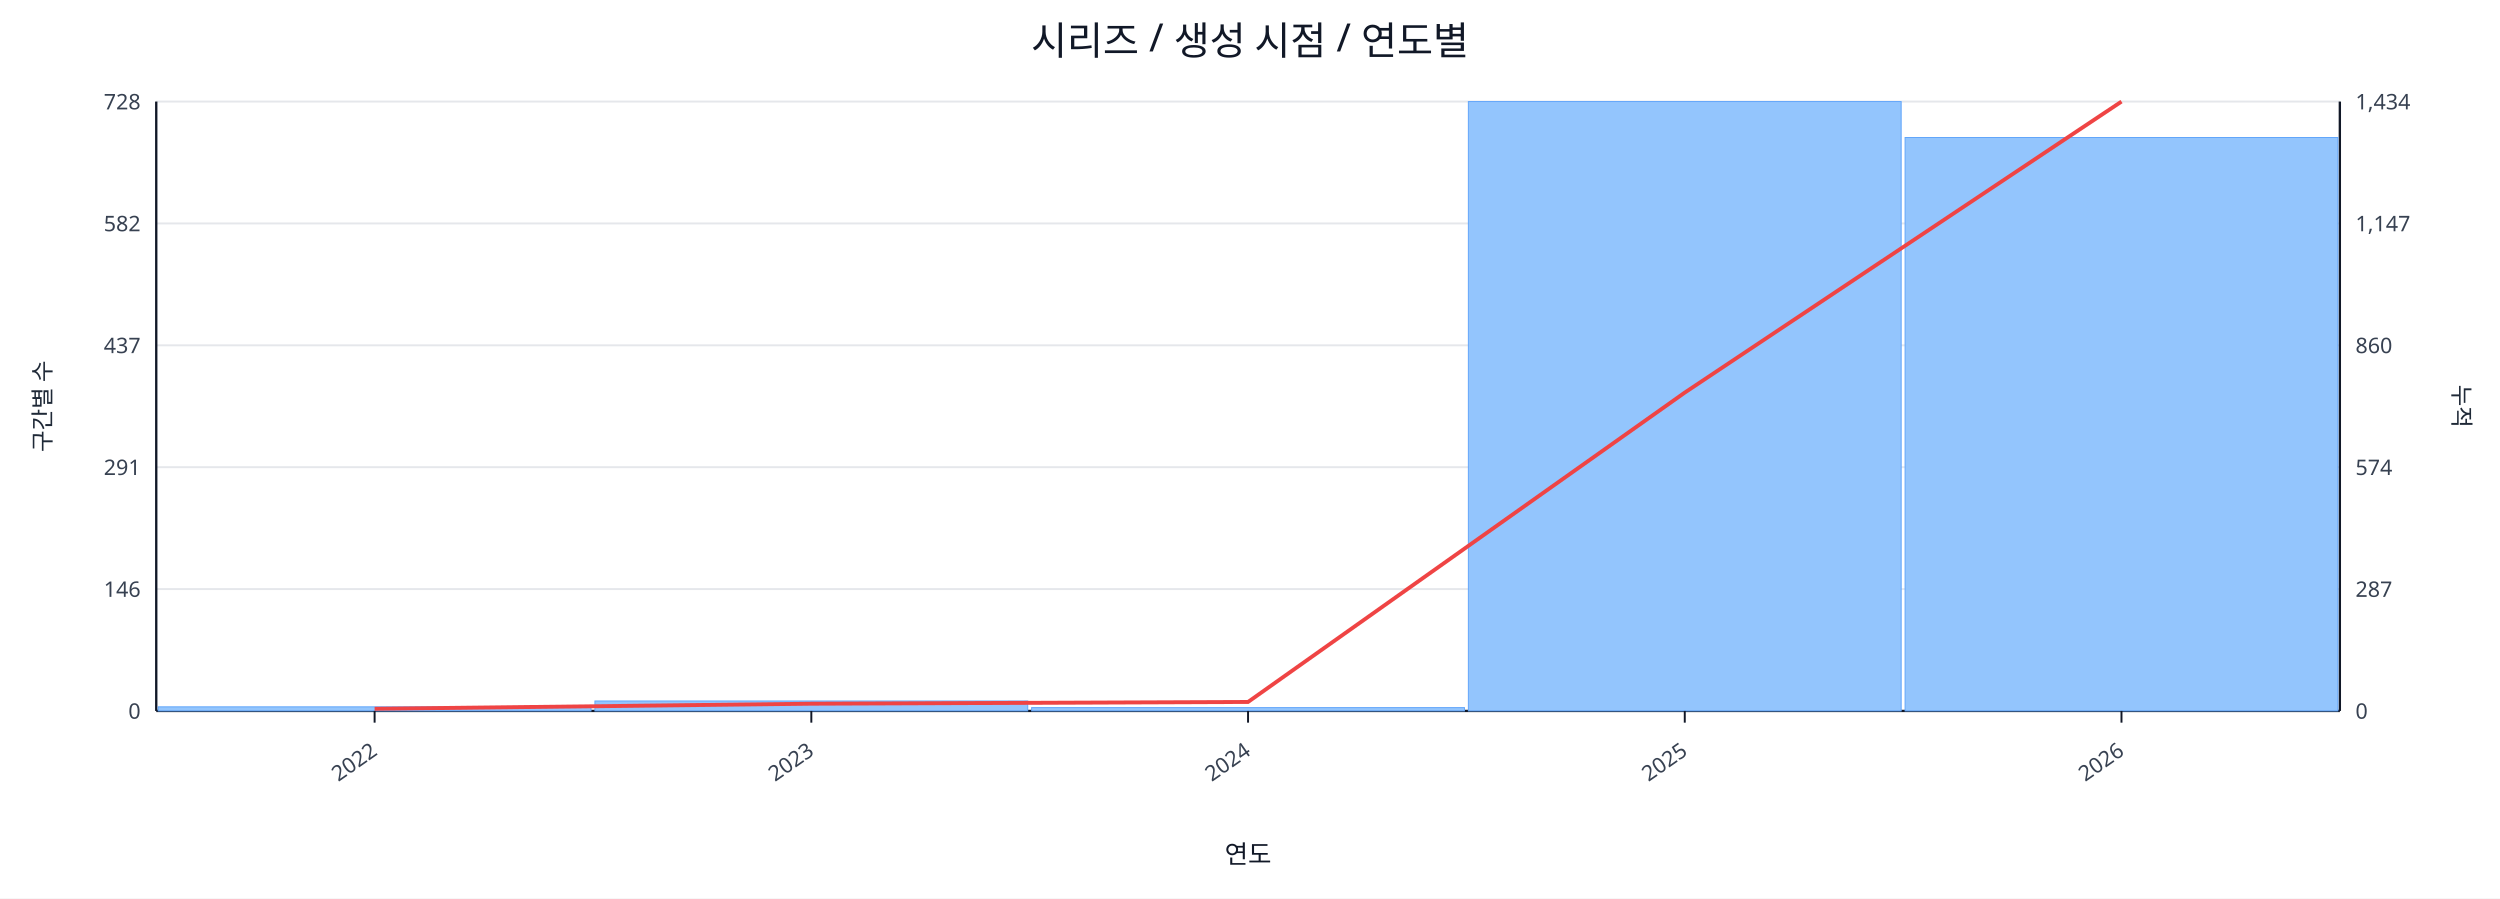
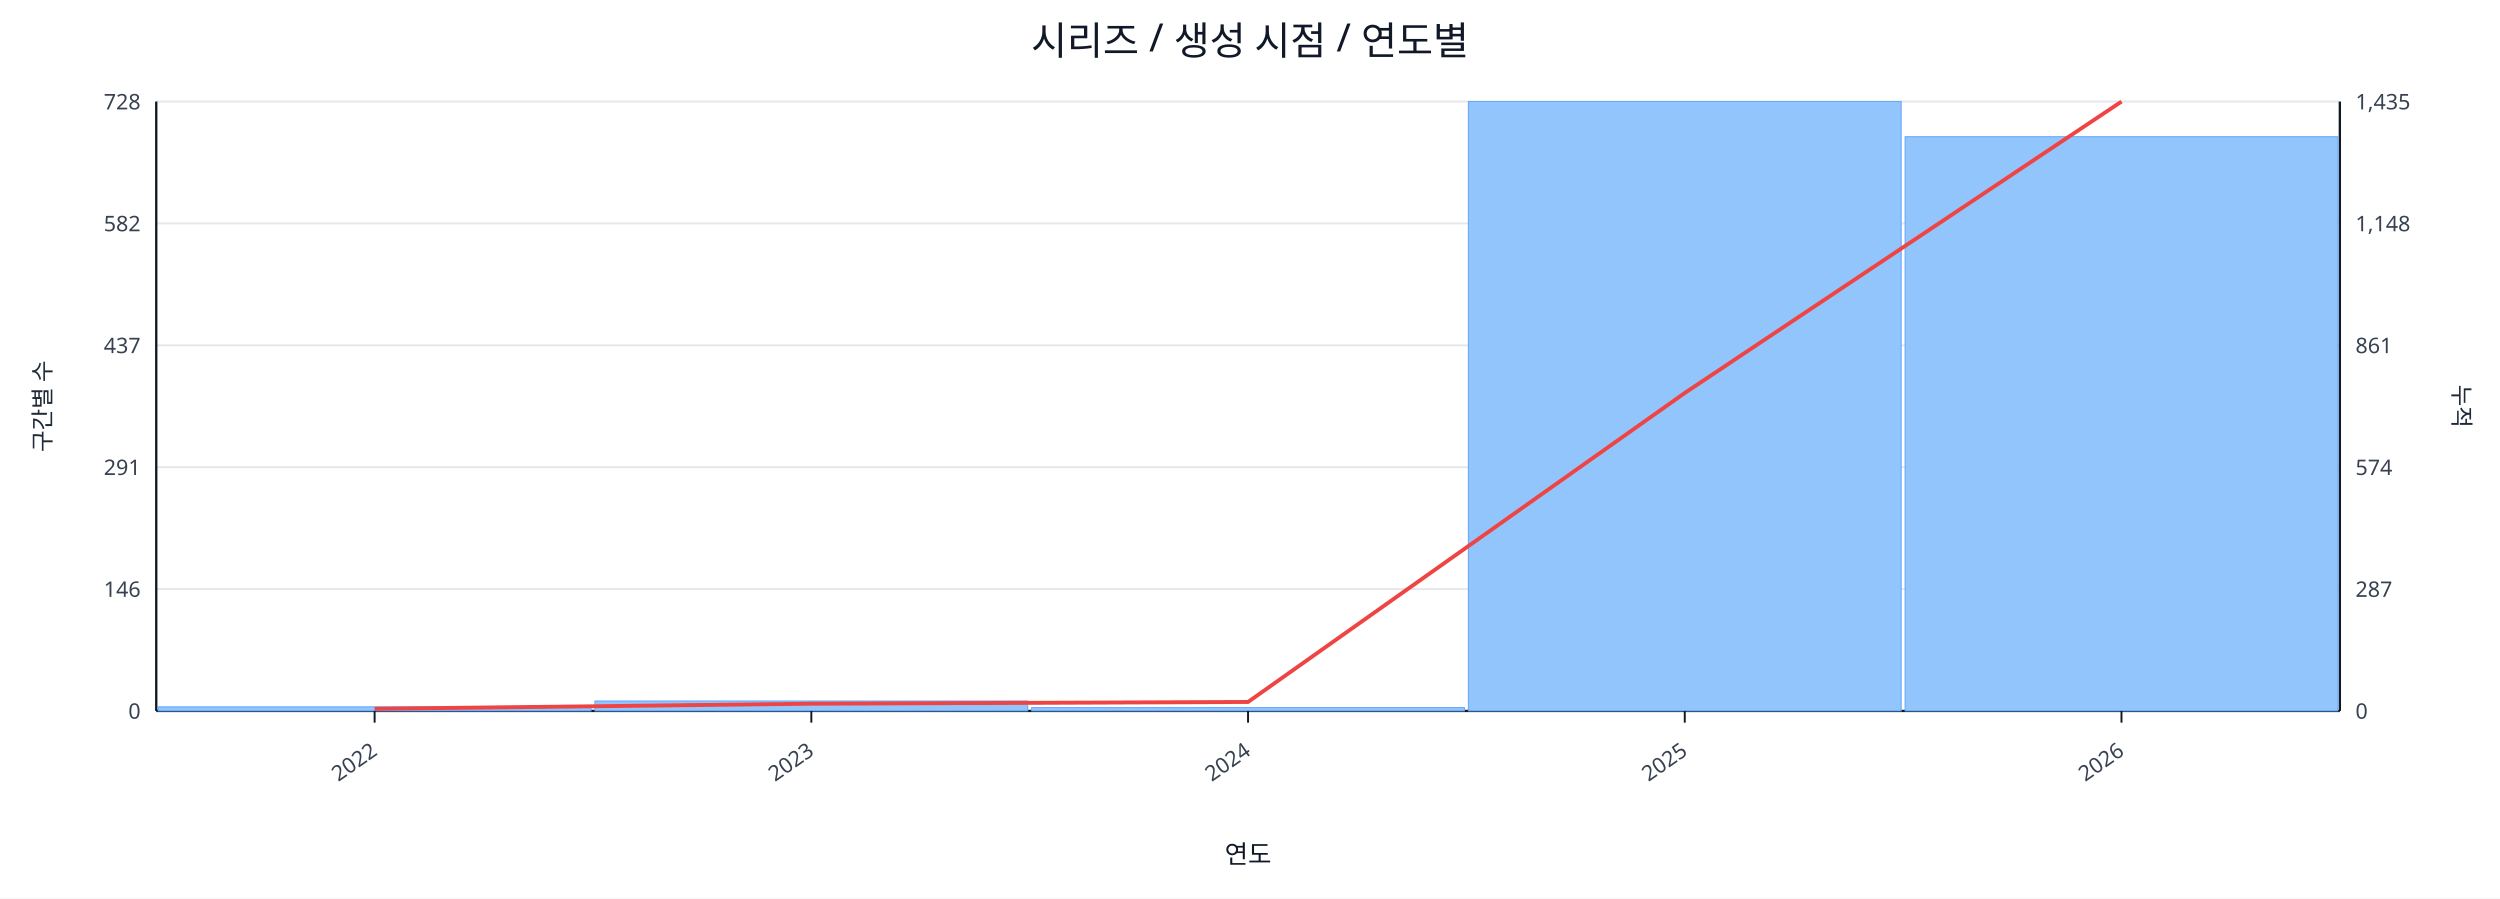
<svg xmlns="http://www.w3.org/2000/svg" width="1280" height="460" viewBox="0 0 1280 460">
  <rect x="0" y="0" width="100%" height="100%" fill="#ffffff" />
  <text x="640.0" y="28" font-size="20" text-anchor="middle" font-family="sans-serif" fill="#111827">시리즈 / 생성 시점 / 연도별</text>
  <line x1="80.0" y1="52.0" x2="1198.0" y2="52.0" stroke="#e5e7eb" stroke-width="1" />
  <text x="72.0" y="56.0" font-size="11" text-anchor="end" font-family="sans-serif" fill="#374151">728</text>
-   <text x="1206.0" y="56.0" font-size="11" text-anchor="start" font-family="sans-serif" fill="#374151">1,434</text>
+   <text x="1206.0" y="56.0" font-size="11" text-anchor="start" font-family="sans-serif" fill="#374151">1,435</text>
  <line x1="80.0" y1="114.4" x2="1198.0" y2="114.4" stroke="#e5e7eb" stroke-width="1" />
  <text x="72.0" y="118.4" font-size="11" text-anchor="end" font-family="sans-serif" fill="#374151">582</text>
-   <text x="1206.0" y="118.4" font-size="11" text-anchor="start" font-family="sans-serif" fill="#374151">1,147</text>
+   <text x="1206.0" y="118.4" font-size="11" text-anchor="start" font-family="sans-serif" fill="#374151">1,148</text>
  <line x1="80.0" y1="176.8" x2="1198.0" y2="176.8" stroke="#e5e7eb" stroke-width="1" />
  <text x="72.0" y="180.8" font-size="11" text-anchor="end" font-family="sans-serif" fill="#374151">437</text>
-   <text x="1206.0" y="180.8" font-size="11" text-anchor="start" font-family="sans-serif" fill="#374151">860</text>
+   <text x="1206.0" y="180.8" font-size="11" text-anchor="start" font-family="sans-serif" fill="#374151">861</text>
  <line x1="80.0" y1="239.2" x2="1198.0" y2="239.2" stroke="#e5e7eb" stroke-width="1" />
  <text x="72.0" y="243.2" font-size="11" text-anchor="end" font-family="sans-serif" fill="#374151">291</text>
  <text x="1206.0" y="243.2" font-size="11" text-anchor="start" font-family="sans-serif" fill="#374151">574</text>
  <line x1="80.0" y1="301.6" x2="1198.0" y2="301.6" stroke="#e5e7eb" stroke-width="1" />
  <text x="72.0" y="305.6" font-size="11" text-anchor="end" font-family="sans-serif" fill="#374151">146</text>
  <text x="1206.0" y="305.6" font-size="11" text-anchor="start" font-family="sans-serif" fill="#374151">287</text>
  <line x1="80.0" y1="364.0" x2="1198.0" y2="364.0" stroke="#e5e7eb" stroke-width="1" />
  <text x="72.0" y="368.0" font-size="11" text-anchor="end" font-family="sans-serif" fill="#374151">0</text>
  <text x="1206.0" y="368.0" font-size="11" text-anchor="start" font-family="sans-serif" fill="#374151">0</text>
  <line x1="80.0" y1="364.0" x2="1198.0" y2="364.0" stroke="#111827" stroke-width="1.2" />
  <line x1="80.0" y1="52.0" x2="80.0" y2="364.0" stroke="#111827" stroke-width="1.2" />
  <line x1="1198.0" y1="52.0" x2="1198.0" y2="364.0" stroke="#111827" stroke-width="1.2" />
  <rect x="81.0" y="361.9" width="221.6" height="2.1" fill="#93c5fd" stroke="#60a5fa" stroke-width="0.5" />
  <rect x="304.6" y="358.9" width="221.6" height="5.1" fill="#93c5fd" stroke="#60a5fa" stroke-width="0.5" />
  <rect x="528.2" y="362.3" width="221.6" height="1.7" fill="#93c5fd" stroke="#60a5fa" stroke-width="0.5" />
  <rect x="751.8" y="52.0" width="221.6" height="312.0" fill="#93c5fd" stroke="#60a5fa" stroke-width="0.5" />
-   <rect x="975.4" y="70.4" width="221.6" height="293.6" fill="#93c5fd" stroke="#60a5fa" stroke-width="0.5" />
-   <polyline fill="none" stroke="#ef4444" stroke-width="2" points="191.8,362.9 415.4,360.3 639.0,359.4 862.6,201.0 1086.2,52.0" />
+   <rect x="975.4" y="70.0" width="221.6" height="294.0" fill="#93c5fd" stroke="#60a5fa" stroke-width="0.5" />
+   <polyline fill="none" stroke="#ef4444" stroke-width="2" points="191.8,362.9 415.4,360.3 639.0,359.4 862.6,201.2 1086.2,52.0" />
  <line x1="191.8" y1="364.0" x2="191.8" y2="370.0" stroke="#111827" stroke-width="1" />
  <text x="193.8" y="386.0" font-size="11" text-anchor="end" transform="rotate(-35 193.8 386.0)" font-family="sans-serif" fill="#374151">2022</text>
  <line x1="415.4" y1="364.0" x2="415.4" y2="370.0" stroke="#111827" stroke-width="1" />
  <text x="417.4" y="386.0" font-size="11" text-anchor="end" transform="rotate(-35 417.4 386.0)" font-family="sans-serif" fill="#374151">2023</text>
  <line x1="639.0" y1="364.0" x2="639.0" y2="370.0" stroke="#111827" stroke-width="1" />
  <text x="641.0" y="386.0" font-size="11" text-anchor="end" transform="rotate(-35 641.0 386.0)" font-family="sans-serif" fill="#374151">2024</text>
  <line x1="862.6" y1="364.0" x2="862.6" y2="370.0" stroke="#111827" stroke-width="1" />
  <text x="864.6" y="386.0" font-size="11" text-anchor="end" transform="rotate(-35 864.6 386.0)" font-family="sans-serif" fill="#374151">2025</text>
  <line x1="1086.2" y1="364.0" x2="1086.2" y2="370.0" stroke="#111827" stroke-width="1" />
  <text x="1088.2" y="386.0" font-size="11" text-anchor="end" transform="rotate(-35 1088.2 386.0)" font-family="sans-serif" fill="#374151">2026</text>
  <text x="26" y="208.0" font-size="12" transform="rotate(-90 26 208.0)" text-anchor="middle" font-family="sans-serif" fill="#1f2937">구간별 수</text>
  <text x="1256.0" y="208.0" font-size="12" transform="rotate(90 1256.0 208.0)" text-anchor="middle" font-family="sans-serif" fill="#1f2937">누적</text>
  <text x="639.0" y="442.0" font-size="13" text-anchor="middle" font-family="sans-serif" fill="#111827">연도</text>
</svg>
